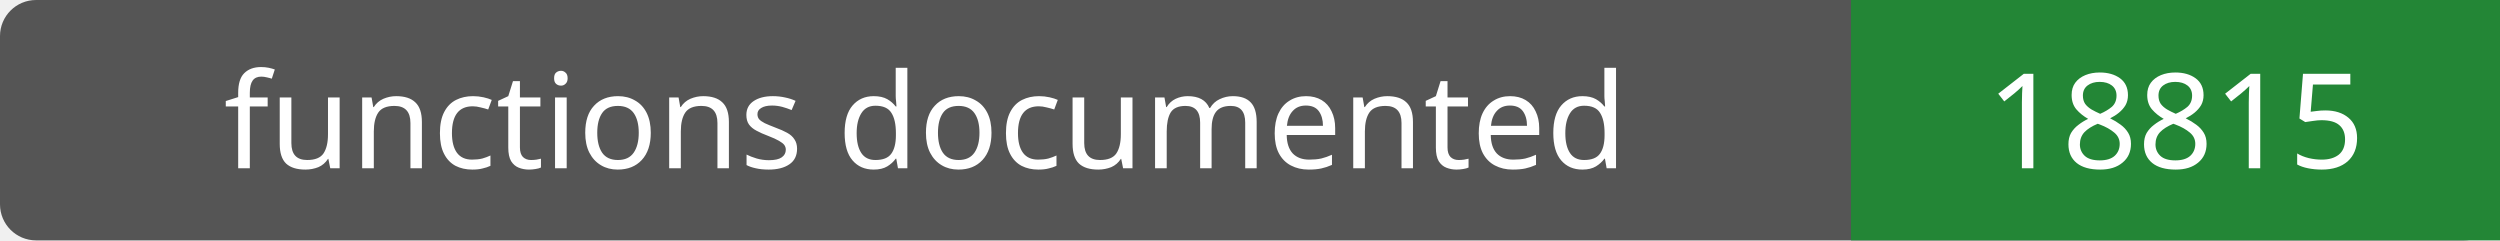
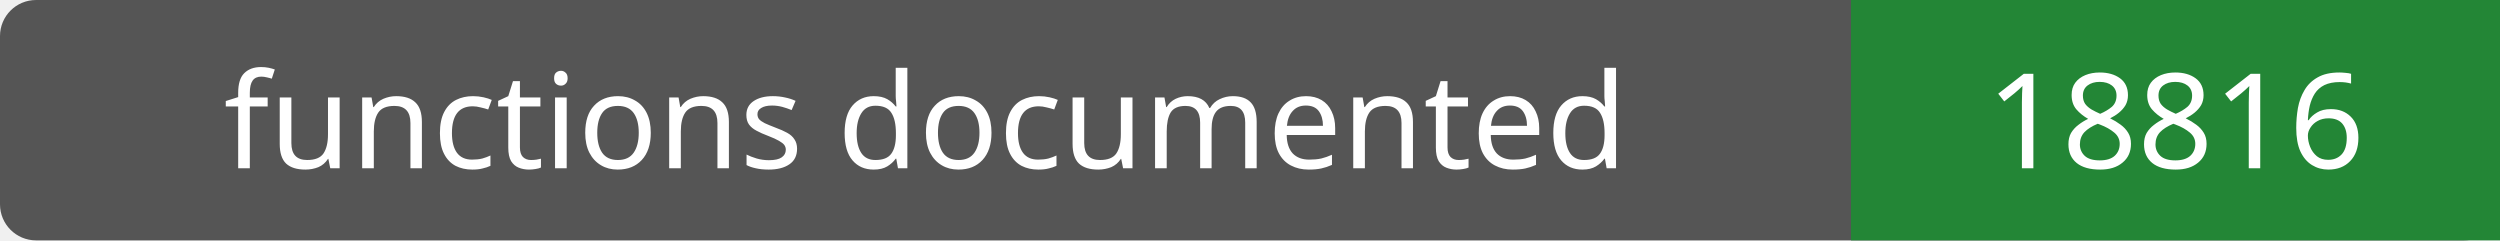
- <svg xmlns="http://www.w3.org/2000/svg" width="208" height="20" role="img" aria-label="functions documented: 18815">
+ <svg xmlns="http://www.w3.org/2000/svg" width="208" height="20" role="img" aria-label="functions documented: 18816">
  <rect width="208" height="20" rx="3" fill="#555" />
  <path fill="#238636" d="M154 0h54v20H154z" />
  <g fill="#fff" text-anchor="middle" font-family="Verdana,sans-serif" font-size="11">
    <text x="77.0" y="14">functions documented</text>
-     <text x="181.0" y="14">18815</text>
+     <text x="181.0" y="14">18816</text>
  </g>
</svg>
